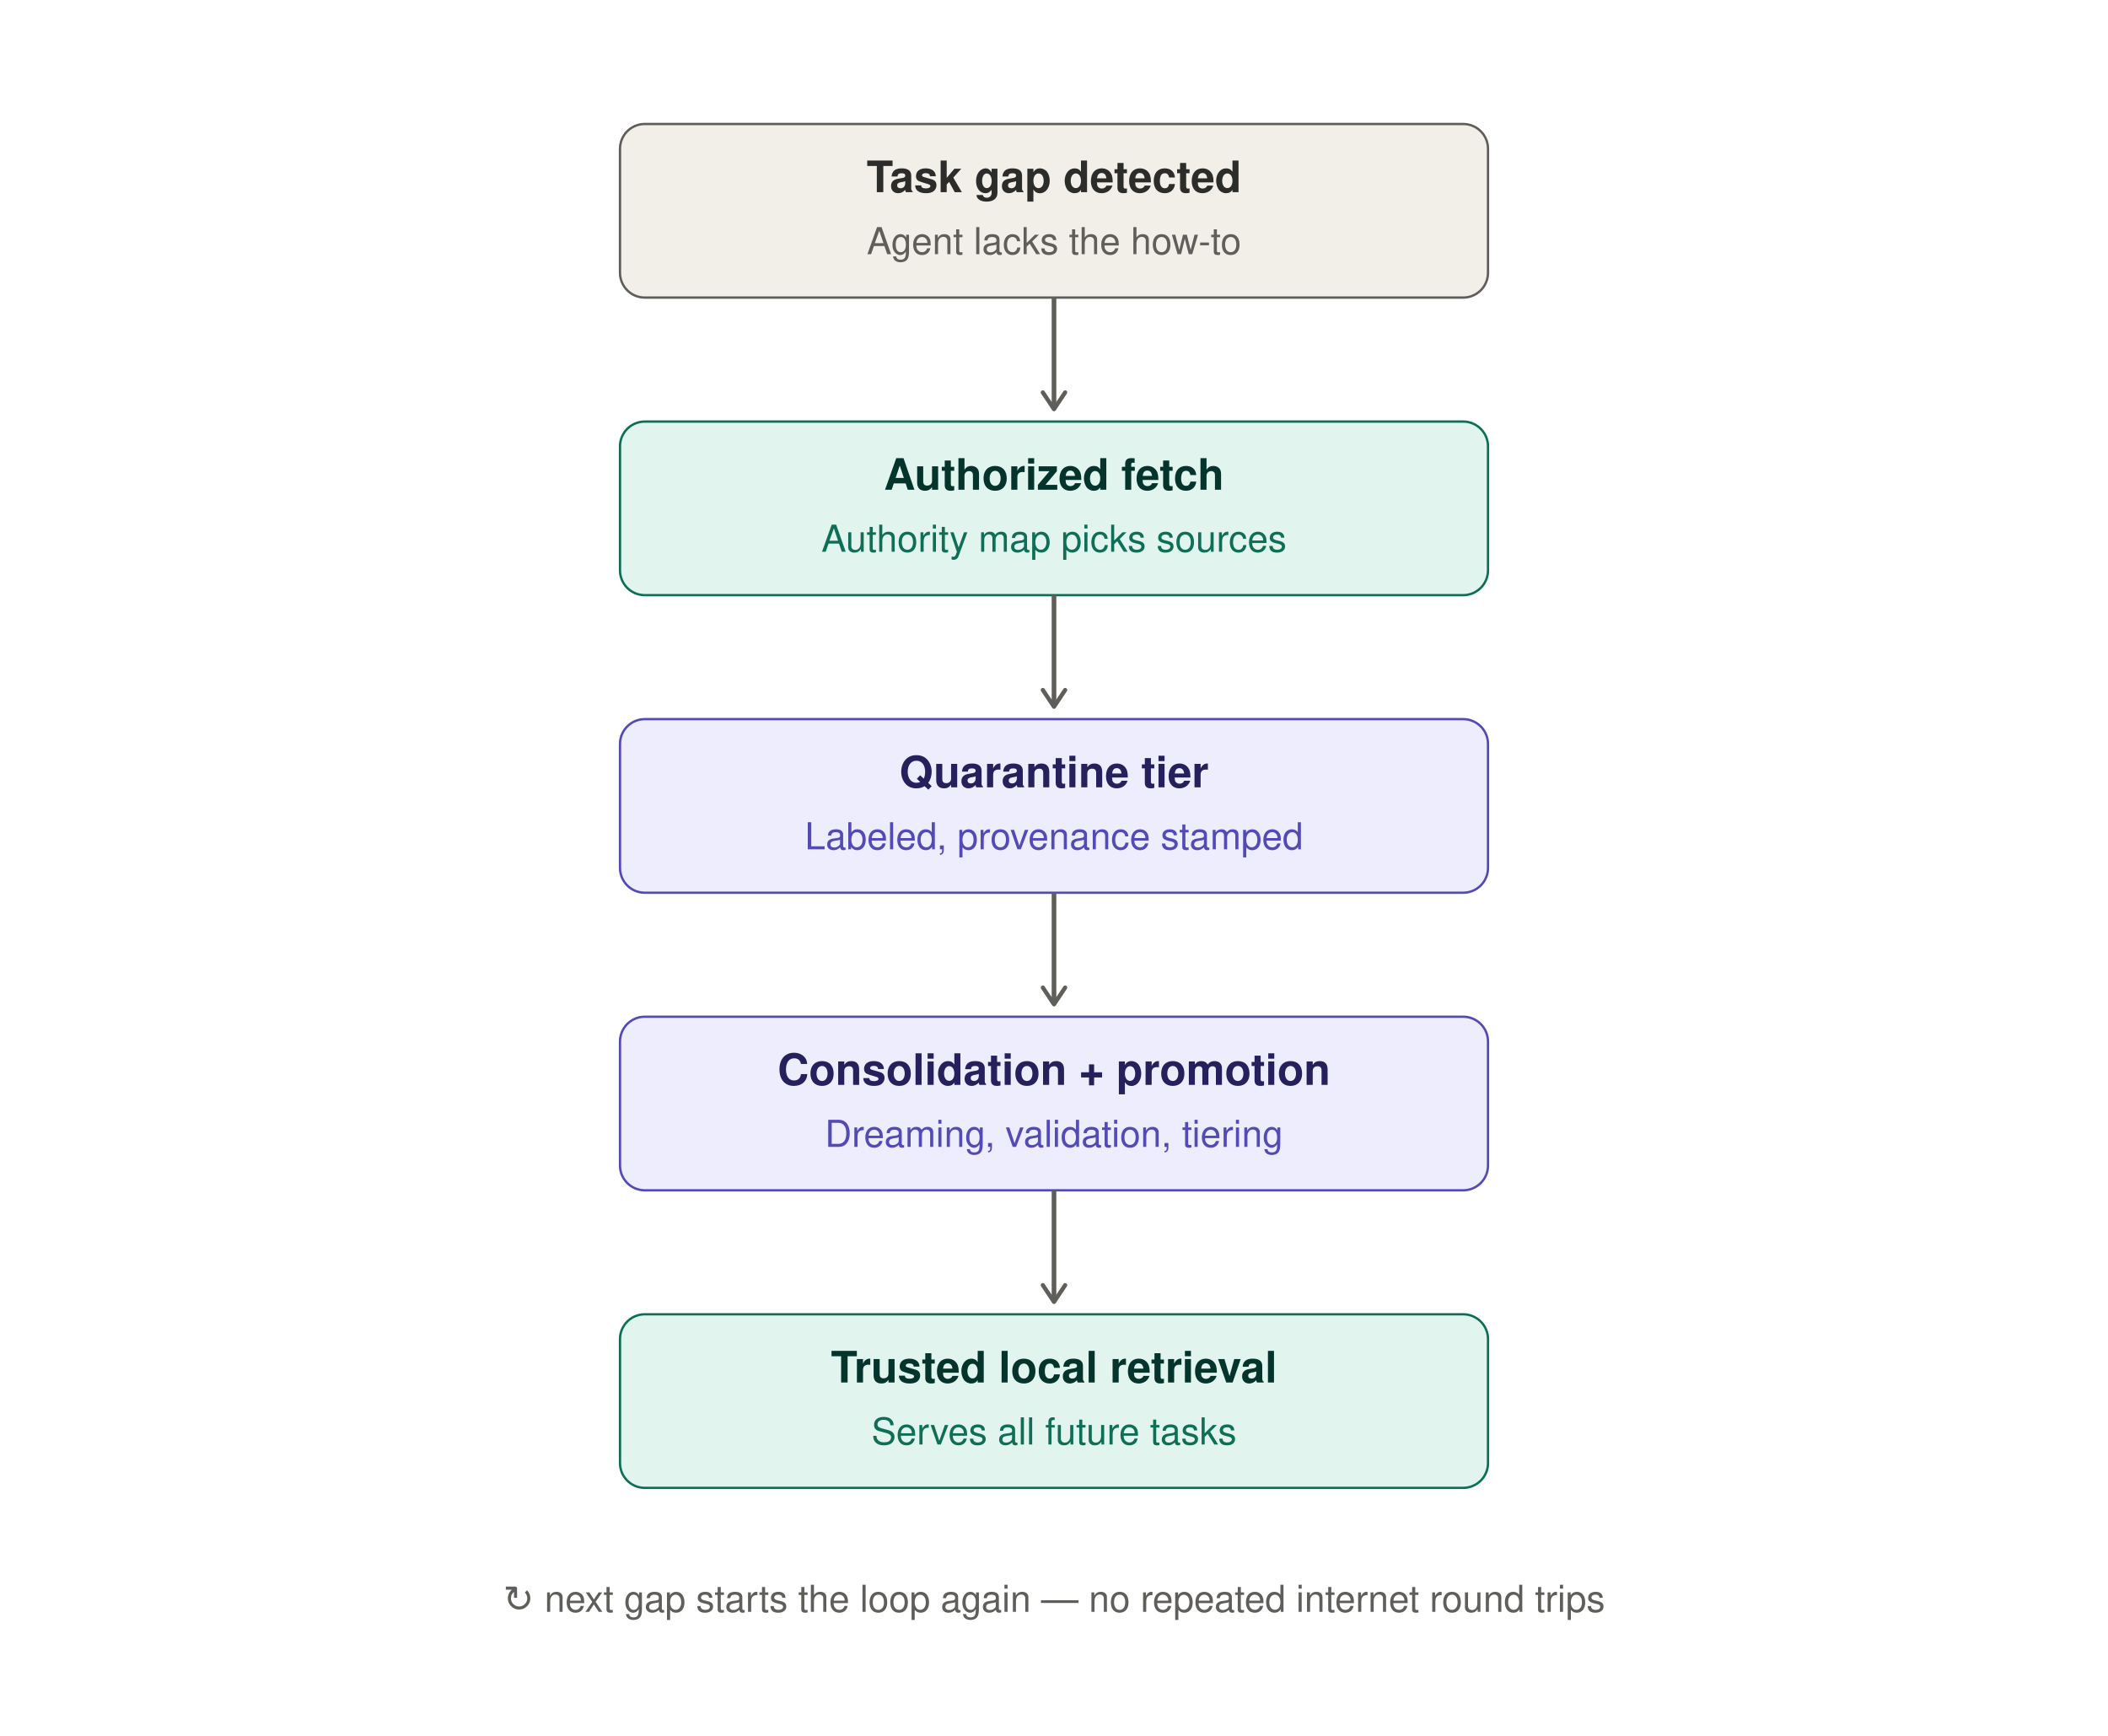
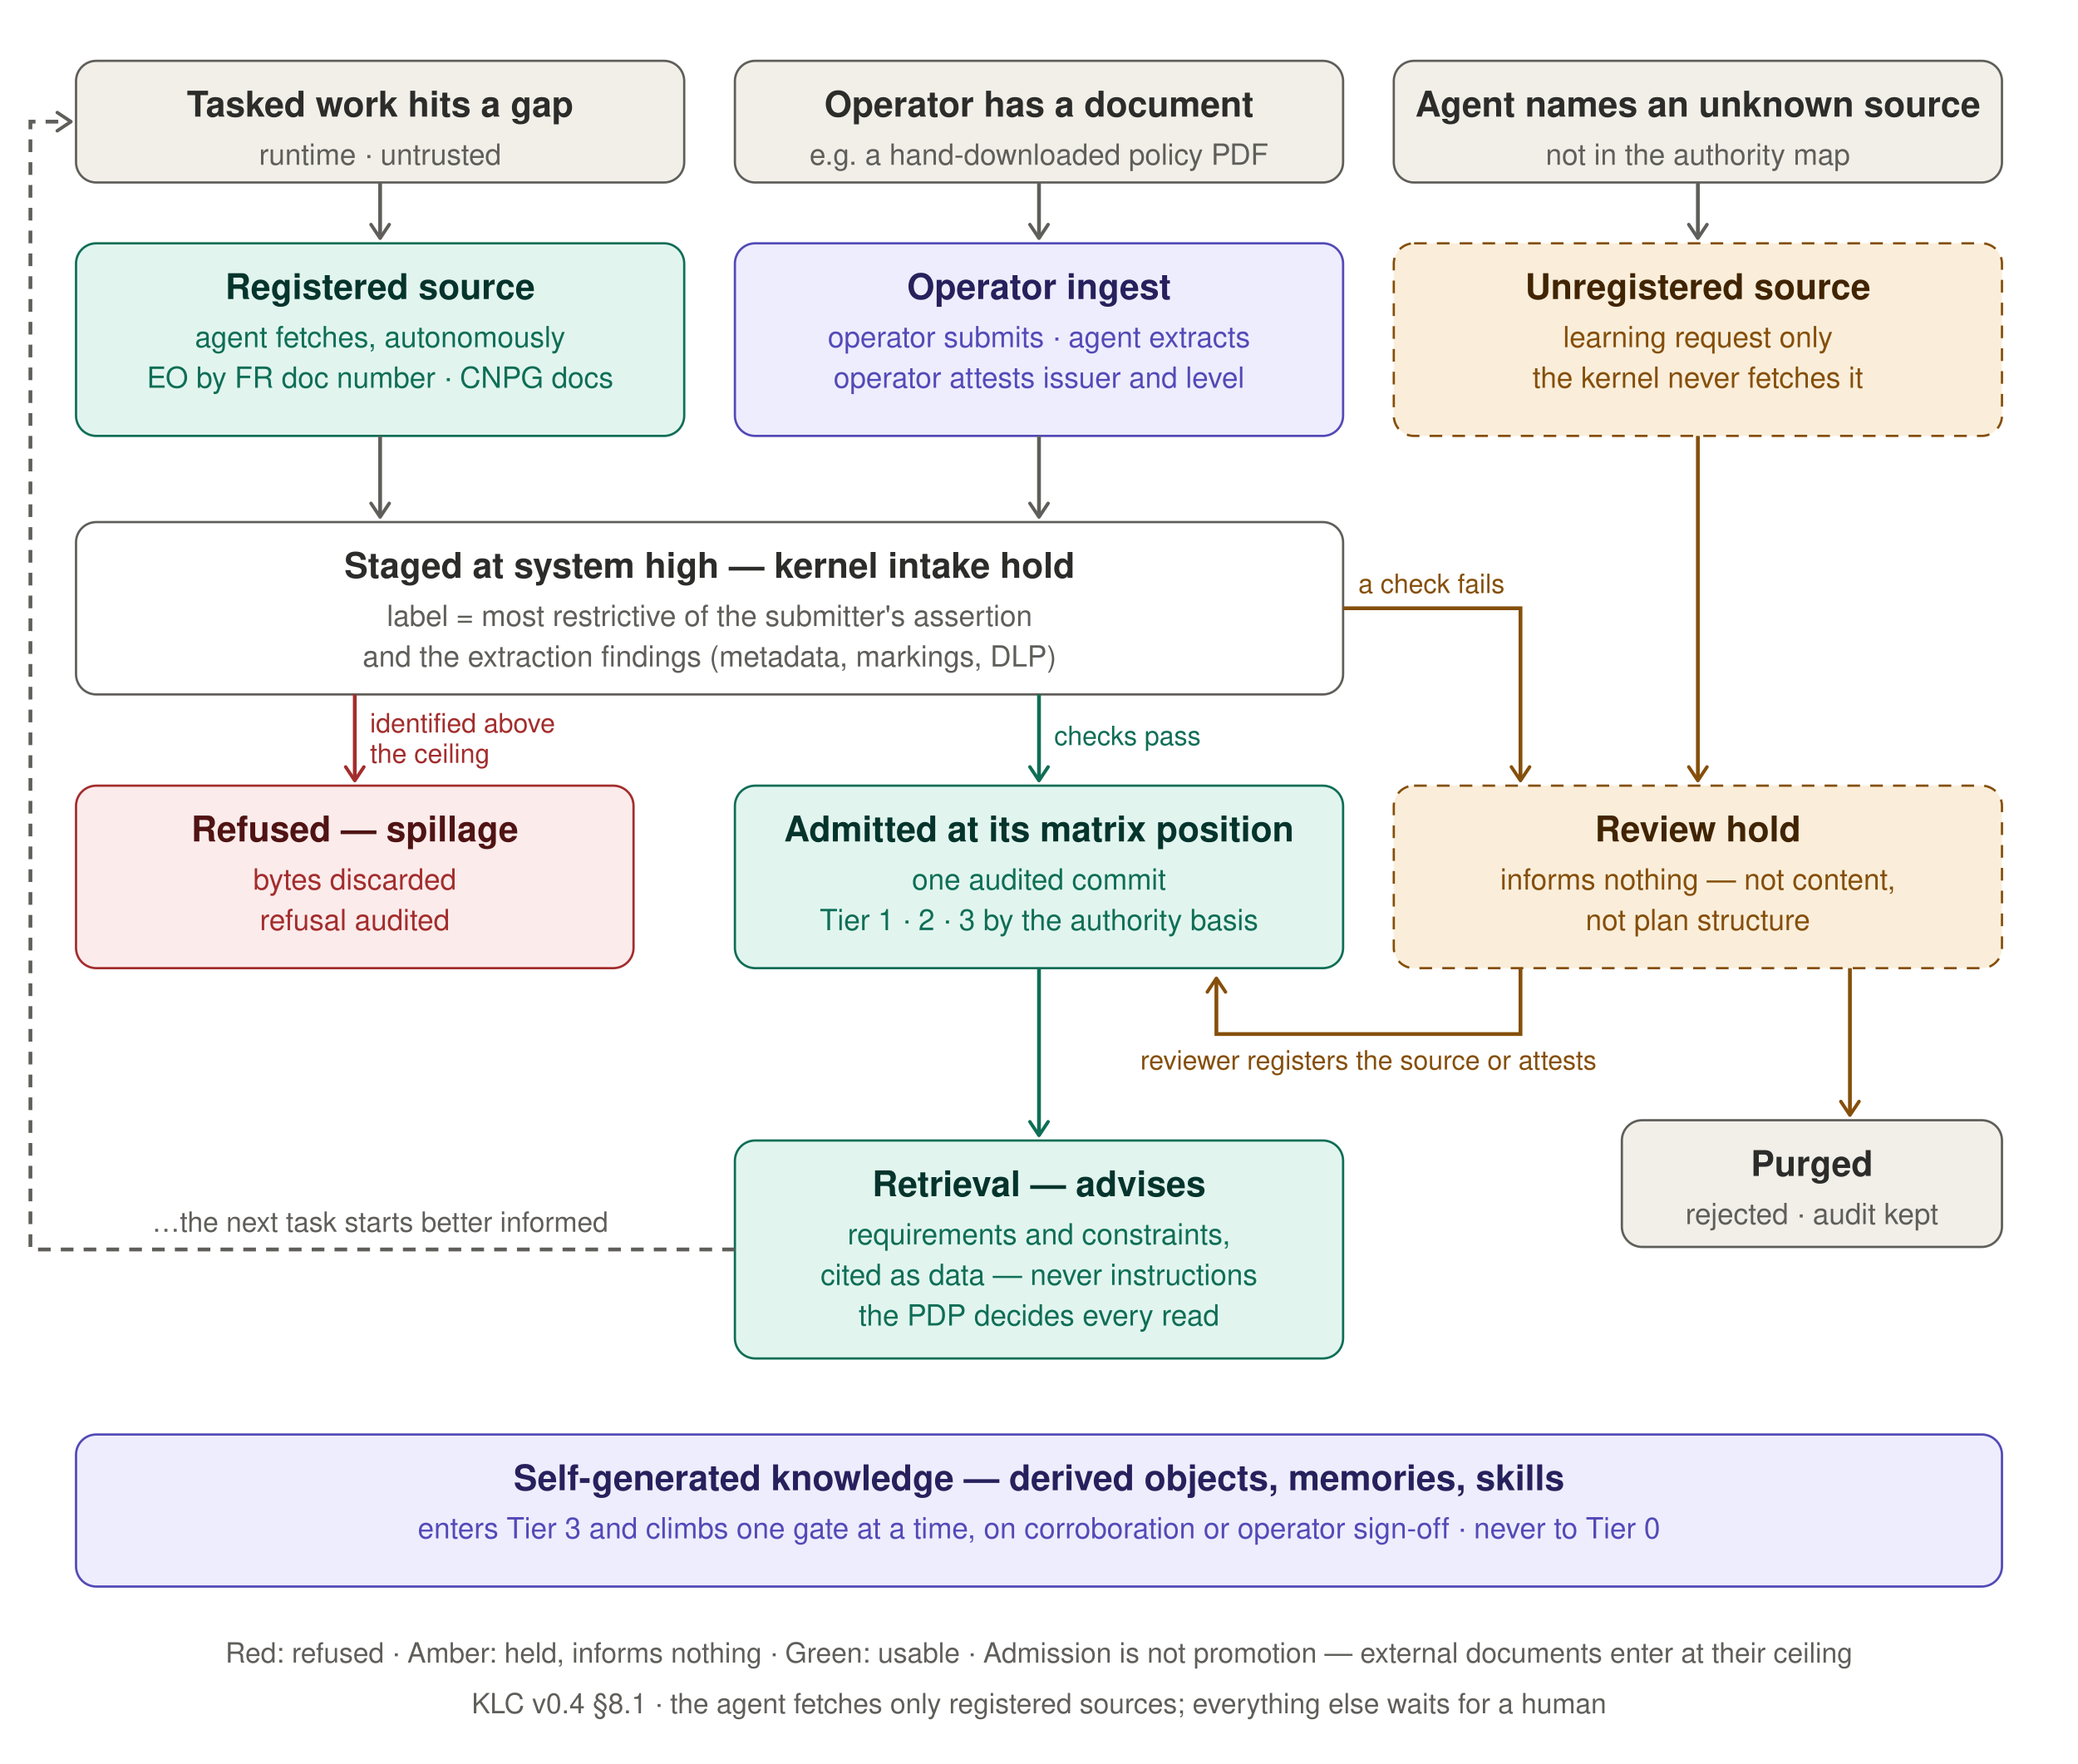
- <svg xmlns="http://www.w3.org/2000/svg" width="680" height="560" viewBox="0 0 680 560" role="img">
+ <svg xmlns="http://www.w3.org/2000/svg" width="820" height="696" viewBox="0 0 820 696" role="img">
  <defs>
    <marker id="arrow" viewBox="0 0 10 10" refX="8" refY="5" markerWidth="6" markerHeight="6" orient="auto-start-reverse">
      <path d="M2 1L8 5L2 9" fill="none" stroke="#5F5E5A" stroke-width="1.5" stroke-linecap="round" stroke-linejoin="round" />
    </marker>
+     <marker id="ok" viewBox="0 0 10 10" refX="8" refY="5" markerWidth="6" markerHeight="6" orient="auto-start-reverse">
+       <path d="M2 1L8 5L2 9" fill="none" stroke="#0F6E56" stroke-width="1.5" stroke-linecap="round" stroke-linejoin="round" />
+     </marker>
+     <marker id="bad" viewBox="0 0 10 10" refX="8" refY="5" markerWidth="6" markerHeight="6" orient="auto-start-reverse">
+       <path d="M2 1L8 5L2 9" fill="none" stroke="#A32D2D" stroke-width="1.5" stroke-linecap="round" stroke-linejoin="round" />
+     </marker>
+     <marker id="hold" viewBox="0 0 10 10" refX="8" refY="5" markerWidth="6" markerHeight="6" orient="auto-start-reverse">
+       <path d="M2 1L8 5L2 9" fill="none" stroke="#854F0B" stroke-width="1.5" stroke-linecap="round" stroke-linejoin="round" />
+     </marker>
+     <marker id="auth" viewBox="0 0 10 10" refX="8" refY="5" markerWidth="6" markerHeight="6" orient="auto-start-reverse">
+       <path d="M2 1L8 5L2 9" fill="none" stroke="#3C3489" stroke-width="1.5" stroke-linecap="round" stroke-linejoin="round" />
+     </marker>
  </defs>
-   <rect x="0" y="0" width="680" height="560" fill="#FFFFFF" />
-   <rect x="200" y="40" width="280" height="56" rx="8" fill="#F1EFE8" stroke="#5F5E5A" stroke-width="0.75" />
-   <text x="340" y="62" text-anchor="middle" font-family="Helvetica, Arial, sans-serif" font-size="14" font-weight="600" fill="#2C2C2A">Task gap detected</text>
-   <text x="340" y="82" text-anchor="middle" font-family="Helvetica, Arial, sans-serif" font-size="12" fill="#5F5E5A">Agent lacks the how-to</text>
-   <line x1="340" y1="96" x2="340" y2="132" stroke="#5F5E5A" stroke-width="1.5" marker-end="url(#arrow)" />
-   <rect x="200" y="136" width="280" height="56" rx="8" fill="#E1F5EE" stroke="#0F6E56" stroke-width="0.75" />
-   <text x="340" y="158" text-anchor="middle" font-family="Helvetica, Arial, sans-serif" font-size="14" font-weight="600" fill="#04342C">Authorized fetch</text>
-   <text x="340" y="178" text-anchor="middle" font-family="Helvetica, Arial, sans-serif" font-size="12" fill="#0F6E56">Authority map picks sources</text>
-   <line x1="340" y1="192" x2="340" y2="228" stroke="#5F5E5A" stroke-width="1.5" marker-end="url(#arrow)" />
-   <rect x="200" y="232" width="280" height="56" rx="8" fill="#EEEDFE" stroke="#534AB7" stroke-width="0.75" />
-   <text x="340" y="254" text-anchor="middle" font-family="Helvetica, Arial, sans-serif" font-size="14" font-weight="600" fill="#26215C">Quarantine tier</text>
-   <text x="340" y="274" text-anchor="middle" font-family="Helvetica, Arial, sans-serif" font-size="12" fill="#534AB7">Labeled, provenance stamped</text>
-   <line x1="340" y1="288" x2="340" y2="324" stroke="#5F5E5A" stroke-width="1.5" marker-end="url(#arrow)" />
-   <rect x="200" y="328" width="280" height="56" rx="8" fill="#EEEDFE" stroke="#534AB7" stroke-width="0.75" />
-   <text x="340" y="350" text-anchor="middle" font-family="Helvetica, Arial, sans-serif" font-size="14" font-weight="600" fill="#26215C">Consolidation + promotion</text>
-   <text x="340" y="370" text-anchor="middle" font-family="Helvetica, Arial, sans-serif" font-size="12" fill="#534AB7">Dreaming, validation, tiering</text>
-   <line x1="340" y1="384" x2="340" y2="420" stroke="#5F5E5A" stroke-width="1.5" marker-end="url(#arrow)" />
-   <rect x="200" y="424" width="280" height="56" rx="8" fill="#E1F5EE" stroke="#0F6E56" stroke-width="0.75" />
-   <text x="340" y="446" text-anchor="middle" font-family="Helvetica, Arial, sans-serif" font-size="14" font-weight="600" fill="#04342C">Trusted local retrieval</text>
-   <text x="340" y="466" text-anchor="middle" font-family="Helvetica, Arial, sans-serif" font-size="12" fill="#0F6E56">Serves all future tasks</text>
-   <text x="340" y="520" text-anchor="middle" font-family="Helvetica, Arial, sans-serif" font-size="12" fill="#5F5E5A">↻ next gap starts the loop again — no repeated internet round trips</text>
+   <rect x="0" y="0" width="820" height="696" fill="#FFFFFF" />
+   <rect x="30" y="24" width="240" height="48" rx="8" fill="#F1EFE8" stroke="#5F5E5A" stroke-width="0.9" />
+   <text x="150.0" y="46" text-anchor="middle" font-family="Helvetica, Arial, sans-serif" font-size="14" font-weight="600" fill="#2C2C2A">Tasked work hits a gap</text>
+   <text x="150.0" y="65" text-anchor="middle" font-family="Helvetica, Arial, sans-serif" font-size="11.5" fill="#5F5E5A">runtime · untrusted</text>
+   <rect x="290" y="24" width="240" height="48" rx="8" fill="#F1EFE8" stroke="#5F5E5A" stroke-width="0.9" />
+   <text x="410.0" y="46" text-anchor="middle" font-family="Helvetica, Arial, sans-serif" font-size="14" font-weight="600" fill="#2C2C2A">Operator has a document</text>
+   <text x="410.0" y="65" text-anchor="middle" font-family="Helvetica, Arial, sans-serif" font-size="11.5" fill="#5F5E5A">e.g. a hand-downloaded policy PDF</text>
+   <rect x="550" y="24" width="240" height="48" rx="8" fill="#F1EFE8" stroke="#5F5E5A" stroke-width="0.9" />
+   <text x="670.0" y="46" text-anchor="middle" font-family="Helvetica, Arial, sans-serif" font-size="14" font-weight="600" fill="#2C2C2A">Agent names an unknown source</text>
+   <text x="670.0" y="65" text-anchor="middle" font-family="Helvetica, Arial, sans-serif" font-size="11.5" fill="#5F5E5A">not in the authority map</text>
+   <path d="M150 72 V94" fill="none" stroke="#5F5E5A" stroke-width="1.5" marker-end="url(#arrow)" />
+   <path d="M410 72 V94" fill="none" stroke="#5F5E5A" stroke-width="1.5" marker-end="url(#arrow)" />
+   <path d="M670 72 V94" fill="none" stroke="#5F5E5A" stroke-width="1.5" marker-end="url(#arrow)" />
+   <rect x="30" y="96" width="240" height="76" rx="8" fill="#E1F5EE" stroke="#0F6E56" stroke-width="0.9" />
+   <text x="150.0" y="118" text-anchor="middle" font-family="Helvetica, Arial, sans-serif" font-size="14" font-weight="600" fill="#04342C">Registered source</text>
+   <text x="150.0" y="137" text-anchor="middle" font-family="Helvetica, Arial, sans-serif" font-size="11.5" fill="#0F6E56">agent fetches, autonomously</text>
+   <text x="150.0" y="153" text-anchor="middle" font-family="Helvetica, Arial, sans-serif" font-size="11.5" fill="#0F6E56">EO by FR doc number · CNPG docs</text>
+   <rect x="290" y="96" width="240" height="76" rx="8" fill="#EEEDFE" stroke="#534AB7" stroke-width="0.9" />
+   <text x="410.0" y="118" text-anchor="middle" font-family="Helvetica, Arial, sans-serif" font-size="14" font-weight="600" fill="#26215C">Operator ingest</text>
+   <text x="410.0" y="137" text-anchor="middle" font-family="Helvetica, Arial, sans-serif" font-size="11.5" fill="#534AB7">operator submits · agent extracts</text>
+   <text x="410.0" y="153" text-anchor="middle" font-family="Helvetica, Arial, sans-serif" font-size="11.5" fill="#534AB7">operator attests issuer and level</text>
+   <rect x="550" y="96" width="240" height="76" rx="8" fill="#FAEEDA" stroke="#854F0B" stroke-width="0.9" stroke-dasharray="5 4" />
+   <text x="670.0" y="118" text-anchor="middle" font-family="Helvetica, Arial, sans-serif" font-size="14" font-weight="600" fill="#412402">Unregistered source</text>
+   <text x="670.0" y="137" text-anchor="middle" font-family="Helvetica, Arial, sans-serif" font-size="11.5" fill="#854F0B">learning request only</text>
+   <text x="670.0" y="153" text-anchor="middle" font-family="Helvetica, Arial, sans-serif" font-size="11.5" fill="#854F0B">the kernel never fetches it</text>
+   <path d="M150 172 V204" fill="none" stroke="#5F5E5A" stroke-width="1.5" marker-end="url(#arrow)" />
+   <path d="M410 172 V204" fill="none" stroke="#5F5E5A" stroke-width="1.5" marker-end="url(#arrow)" />
+   <rect x="30" y="206" width="500" height="68" rx="8" fill="#FFFFFF" stroke="#5F5E5A" stroke-width="0.9" />
+   <text x="280.0" y="228" text-anchor="middle" font-family="Helvetica, Arial, sans-serif" font-size="14" font-weight="600" fill="#2C2C2A">Staged at system high — kernel intake hold</text>
+   <text x="280.0" y="247" text-anchor="middle" font-family="Helvetica, Arial, sans-serif" font-size="11.5" fill="#5F5E5A">label = most restrictive of the submitter's assertion</text>
+   <text x="280.0" y="263" text-anchor="middle" font-family="Helvetica, Arial, sans-serif" font-size="11.5" fill="#5F5E5A">and the extraction findings (metadata, markings, DLP)</text>
+   <path d="M670 172 V308" fill="none" stroke="#854F0B" stroke-width="1.5" marker-end="url(#hold)" />
+   <path d="M140 274 V308" fill="none" stroke="#A32D2D" stroke-width="1.5" marker-end="url(#bad)" />
+   <text x="146" y="289" text-anchor="start" font-family="Helvetica, Arial, sans-serif" font-size="10.5" font-weight="normal" fill="#A32D2D">identified above</text>
+   <text x="146" y="301" text-anchor="start" font-family="Helvetica, Arial, sans-serif" font-size="10.5" font-weight="normal" fill="#A32D2D">the ceiling</text>
+   <path d="M410 274 V308" fill="none" stroke="#0F6E56" stroke-width="1.5" marker-end="url(#ok)" />
+   <text x="416" y="294" text-anchor="start" font-family="Helvetica, Arial, sans-serif" font-size="10.5" font-weight="normal" fill="#0F6E56">checks pass</text>
+   <path d="M530 240 H600 V308" fill="none" stroke="#854F0B" stroke-width="1.5" marker-end="url(#hold)" />
+   <text x="536" y="234" text-anchor="start" font-family="Helvetica, Arial, sans-serif" font-size="10.5" font-weight="normal" fill="#854F0B">a check fails</text>
+   <rect x="30" y="310" width="220" height="72" rx="8" fill="#FCEBEB" stroke="#A32D2D" stroke-width="0.9" />
+   <text x="140.0" y="332" text-anchor="middle" font-family="Helvetica, Arial, sans-serif" font-size="14" font-weight="600" fill="#501313">Refused — spillage</text>
+   <text x="140.0" y="351" text-anchor="middle" font-family="Helvetica, Arial, sans-serif" font-size="11.5" fill="#A32D2D">bytes discarded</text>
+   <text x="140.0" y="367" text-anchor="middle" font-family="Helvetica, Arial, sans-serif" font-size="11.5" fill="#A32D2D">refusal audited</text>
+   <rect x="290" y="310" width="240" height="72" rx="8" fill="#E1F5EE" stroke="#0F6E56" stroke-width="0.9" />
+   <text x="410.0" y="332" text-anchor="middle" font-family="Helvetica, Arial, sans-serif" font-size="14" font-weight="600" fill="#04342C">Admitted at its matrix position</text>
+   <text x="410.0" y="351" text-anchor="middle" font-family="Helvetica, Arial, sans-serif" font-size="11.5" fill="#0F6E56">one audited commit</text>
+   <text x="410.0" y="367" text-anchor="middle" font-family="Helvetica, Arial, sans-serif" font-size="11.5" fill="#0F6E56">Tier 1 · 2 · 3 by the authority basis</text>
+   <rect x="550" y="310" width="240" height="72" rx="8" fill="#FAEEDA" stroke="#854F0B" stroke-width="0.9" stroke-dasharray="5 4" />
+   <text x="670.0" y="332" text-anchor="middle" font-family="Helvetica, Arial, sans-serif" font-size="14" font-weight="600" fill="#412402">Review hold</text>
+   <text x="670.0" y="351" text-anchor="middle" font-family="Helvetica, Arial, sans-serif" font-size="11.5" fill="#854F0B">informs nothing — not content,</text>
+   <text x="670.0" y="367" text-anchor="middle" font-family="Helvetica, Arial, sans-serif" font-size="11.5" fill="#854F0B">not plan structure</text>
+   <path d="M600 382 V408 H480 V386" fill="none" stroke="#854F0B" stroke-width="1.5" marker-end="url(#hold)" />
+   <text x="540" y="422" text-anchor="middle" font-family="Helvetica, Arial, sans-serif" font-size="10.5" font-weight="normal" fill="#854F0B">reviewer registers the source or attests</text>
+   <path d="M730 382 V440" fill="none" stroke="#854F0B" stroke-width="1.5" marker-end="url(#hold)" />
+   <rect x="640" y="442" width="150" height="50" rx="8" fill="#F1EFE8" stroke="#5F5E5A" stroke-width="0.9" />
+   <text x="715.0" y="464" text-anchor="middle" font-family="Helvetica, Arial, sans-serif" font-size="14" font-weight="600" fill="#2C2C2A">Purged</text>
+   <text x="715.0" y="483" text-anchor="middle" font-family="Helvetica, Arial, sans-serif" font-size="11.5" fill="#5F5E5A">rejected · audit kept</text>
+   <path d="M410 382 V448" fill="none" stroke="#0F6E56" stroke-width="1.5" marker-end="url(#ok)" />
+   <rect x="290" y="450" width="240" height="86" rx="8" fill="#E1F5EE" stroke="#0F6E56" stroke-width="0.9" />
+   <text x="410.0" y="472" text-anchor="middle" font-family="Helvetica, Arial, sans-serif" font-size="14" font-weight="600" fill="#04342C">Retrieval — advises</text>
+   <text x="410.0" y="491" text-anchor="middle" font-family="Helvetica, Arial, sans-serif" font-size="11.5" fill="#0F6E56">requirements and constraints,</text>
+   <text x="410.0" y="507" text-anchor="middle" font-family="Helvetica, Arial, sans-serif" font-size="11.5" fill="#0F6E56">cited as data — never instructions</text>
+   <text x="410.0" y="523" text-anchor="middle" font-family="Helvetica, Arial, sans-serif" font-size="11.5" fill="#0F6E56">the PDP decides every read</text>
+   <path d="M290 493 H12 V48 H28" fill="none" stroke="#5F5E5A" stroke-width="1.5" stroke-dasharray="5 4" marker-end="url(#arrow)" />
+   <text x="150" y="486" text-anchor="middle" font-family="Helvetica, Arial, sans-serif" font-size="11" font-weight="normal" fill="#5F5E5A">…the next task starts better informed</text>
+   <rect x="30" y="566" width="760" height="60" rx="8" fill="#EEEDFE" stroke="#534AB7" stroke-width="0.9" />
+   <text x="410.0" y="588" text-anchor="middle" font-family="Helvetica, Arial, sans-serif" font-size="14" font-weight="600" fill="#26215C">Self-generated knowledge — derived objects, memories, skills</text>
+   <text x="410.0" y="607" text-anchor="middle" font-family="Helvetica, Arial, sans-serif" font-size="11.5" fill="#534AB7">enters Tier 3 and climbs one gate at a time, on corroboration or operator sign-off · never to Tier 0</text>
+   <text x="410" y="656" text-anchor="middle" font-family="Helvetica, Arial, sans-serif" font-size="11" font-weight="normal" fill="#5F5E5A">Red: refused · Amber: held, informs nothing · Green: usable · Admission is not promotion — external documents enter at their ceiling</text>
+   <text x="410" y="676" text-anchor="middle" font-family="Helvetica, Arial, sans-serif" font-size="11" font-weight="normal" fill="#5F5E5A">KLC v0.4 §8.1 · the agent fetches only registered sources; everything else waits for a human</text>
</svg>
